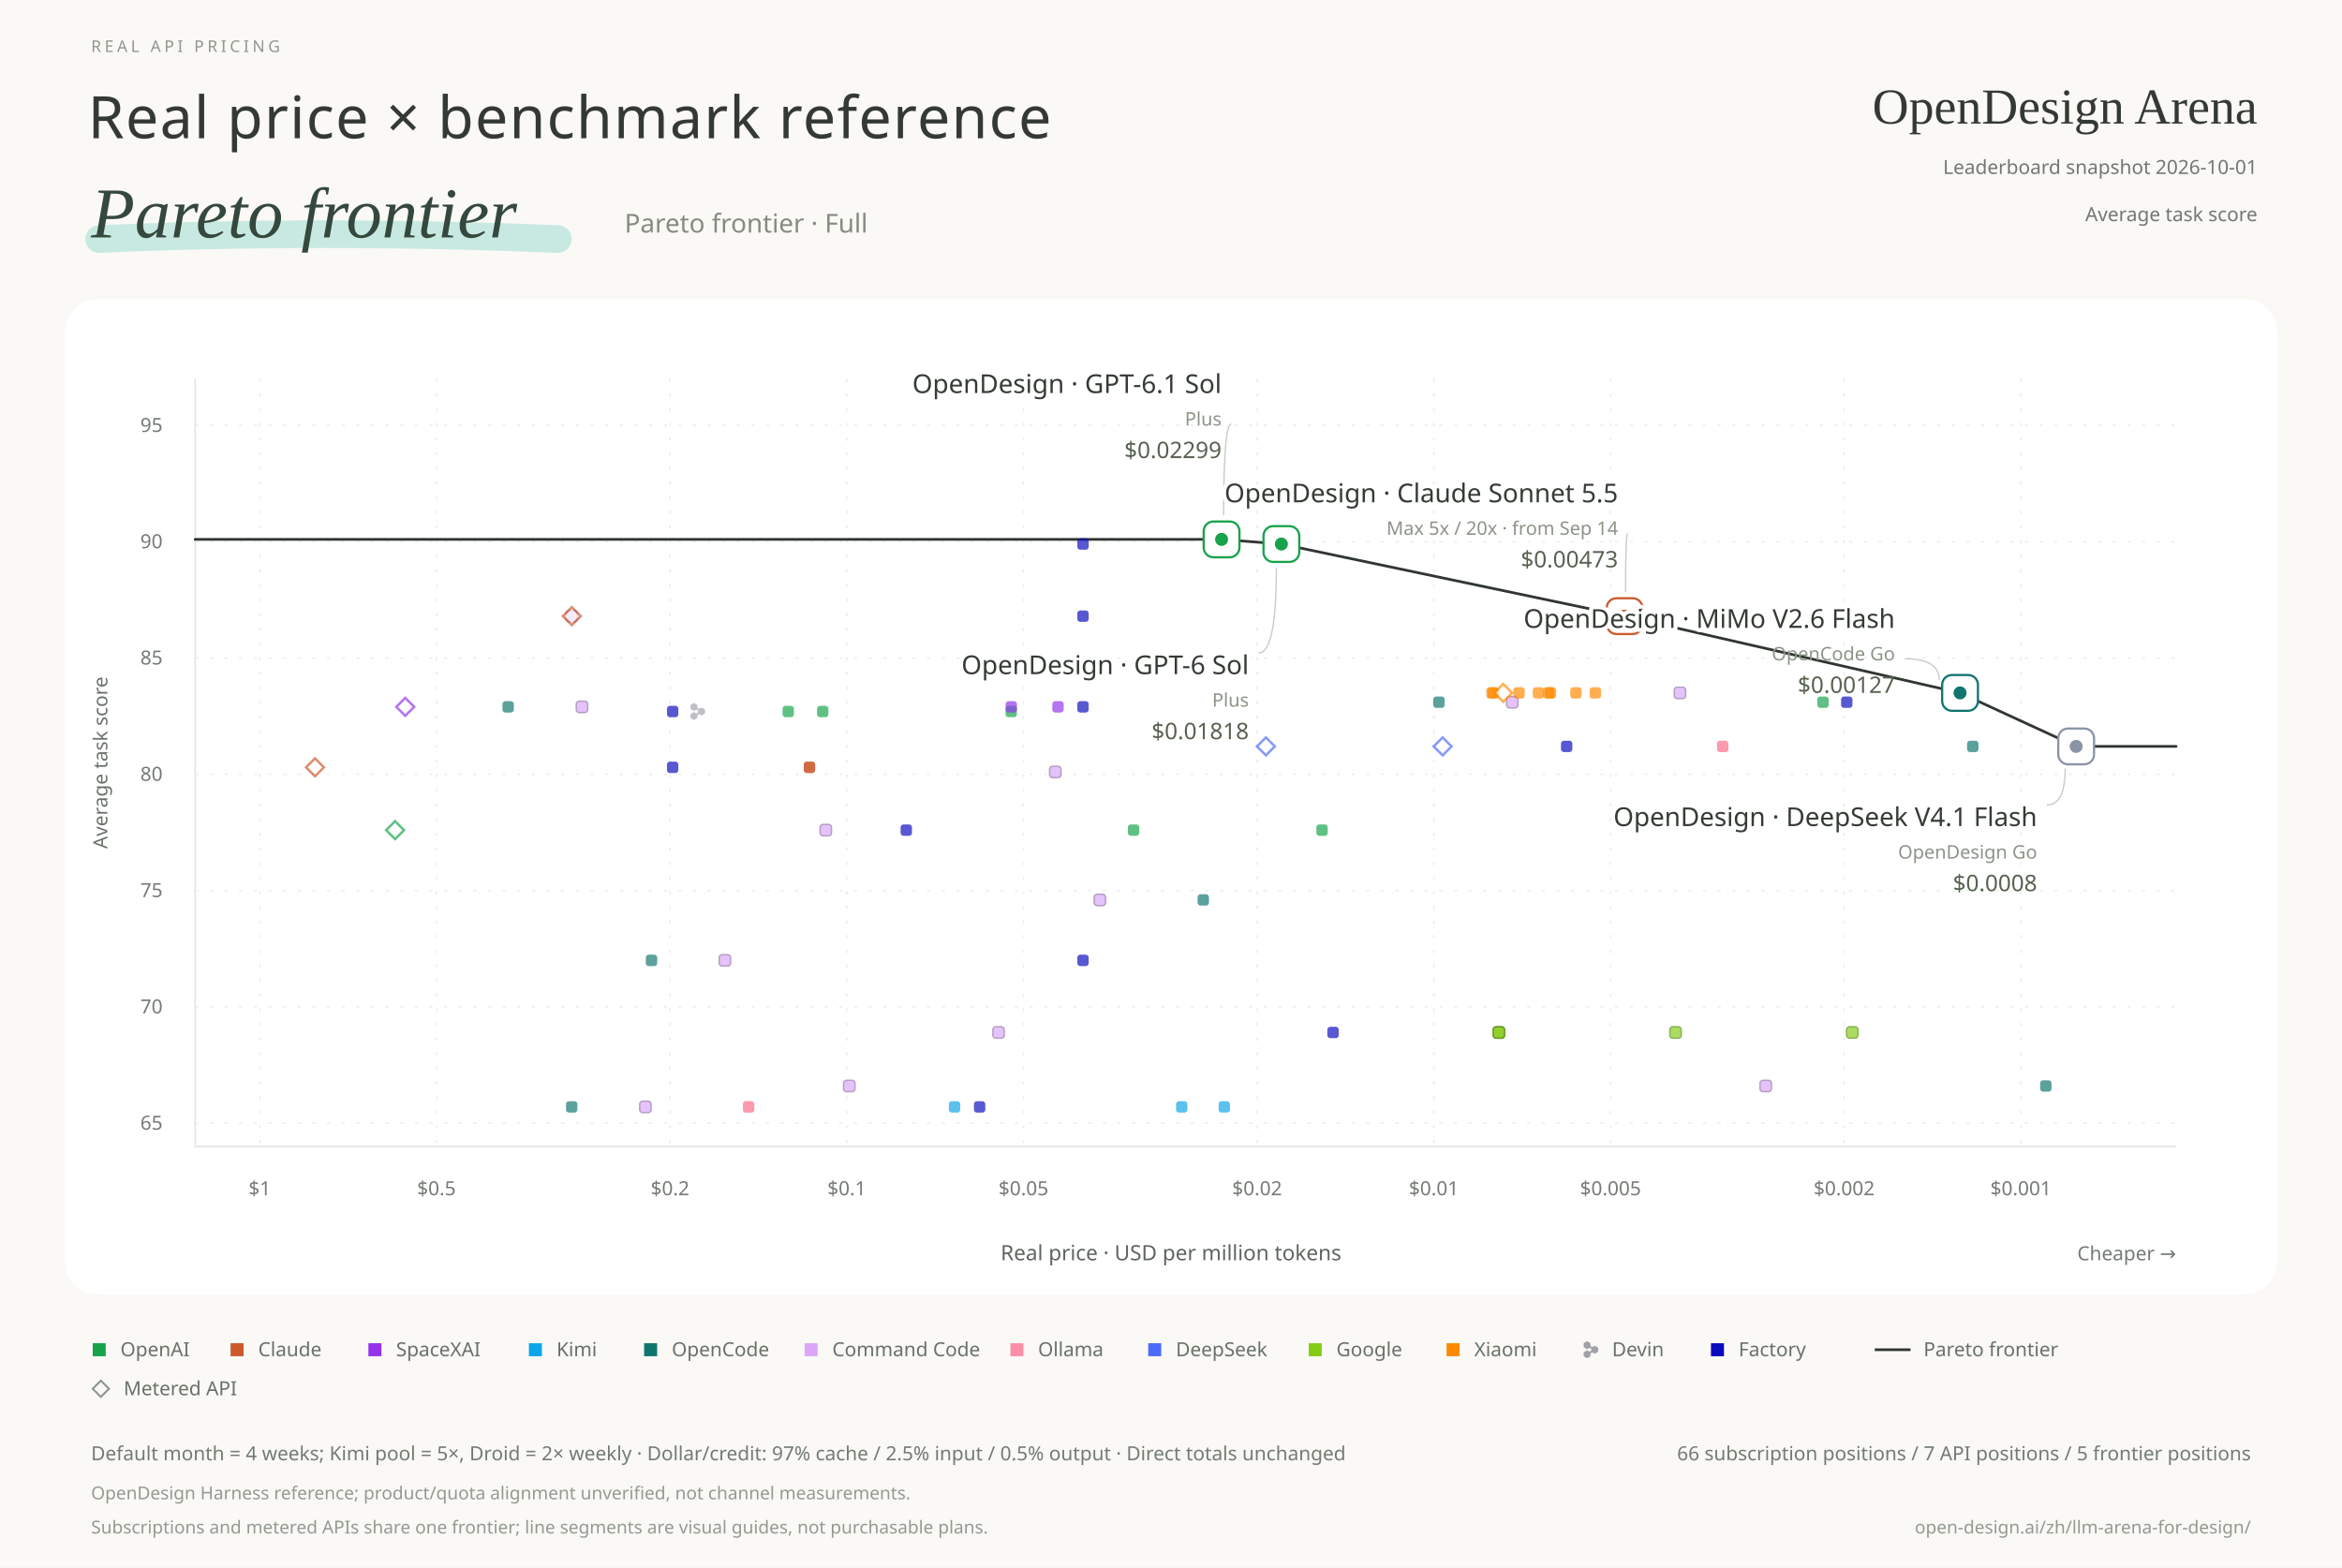
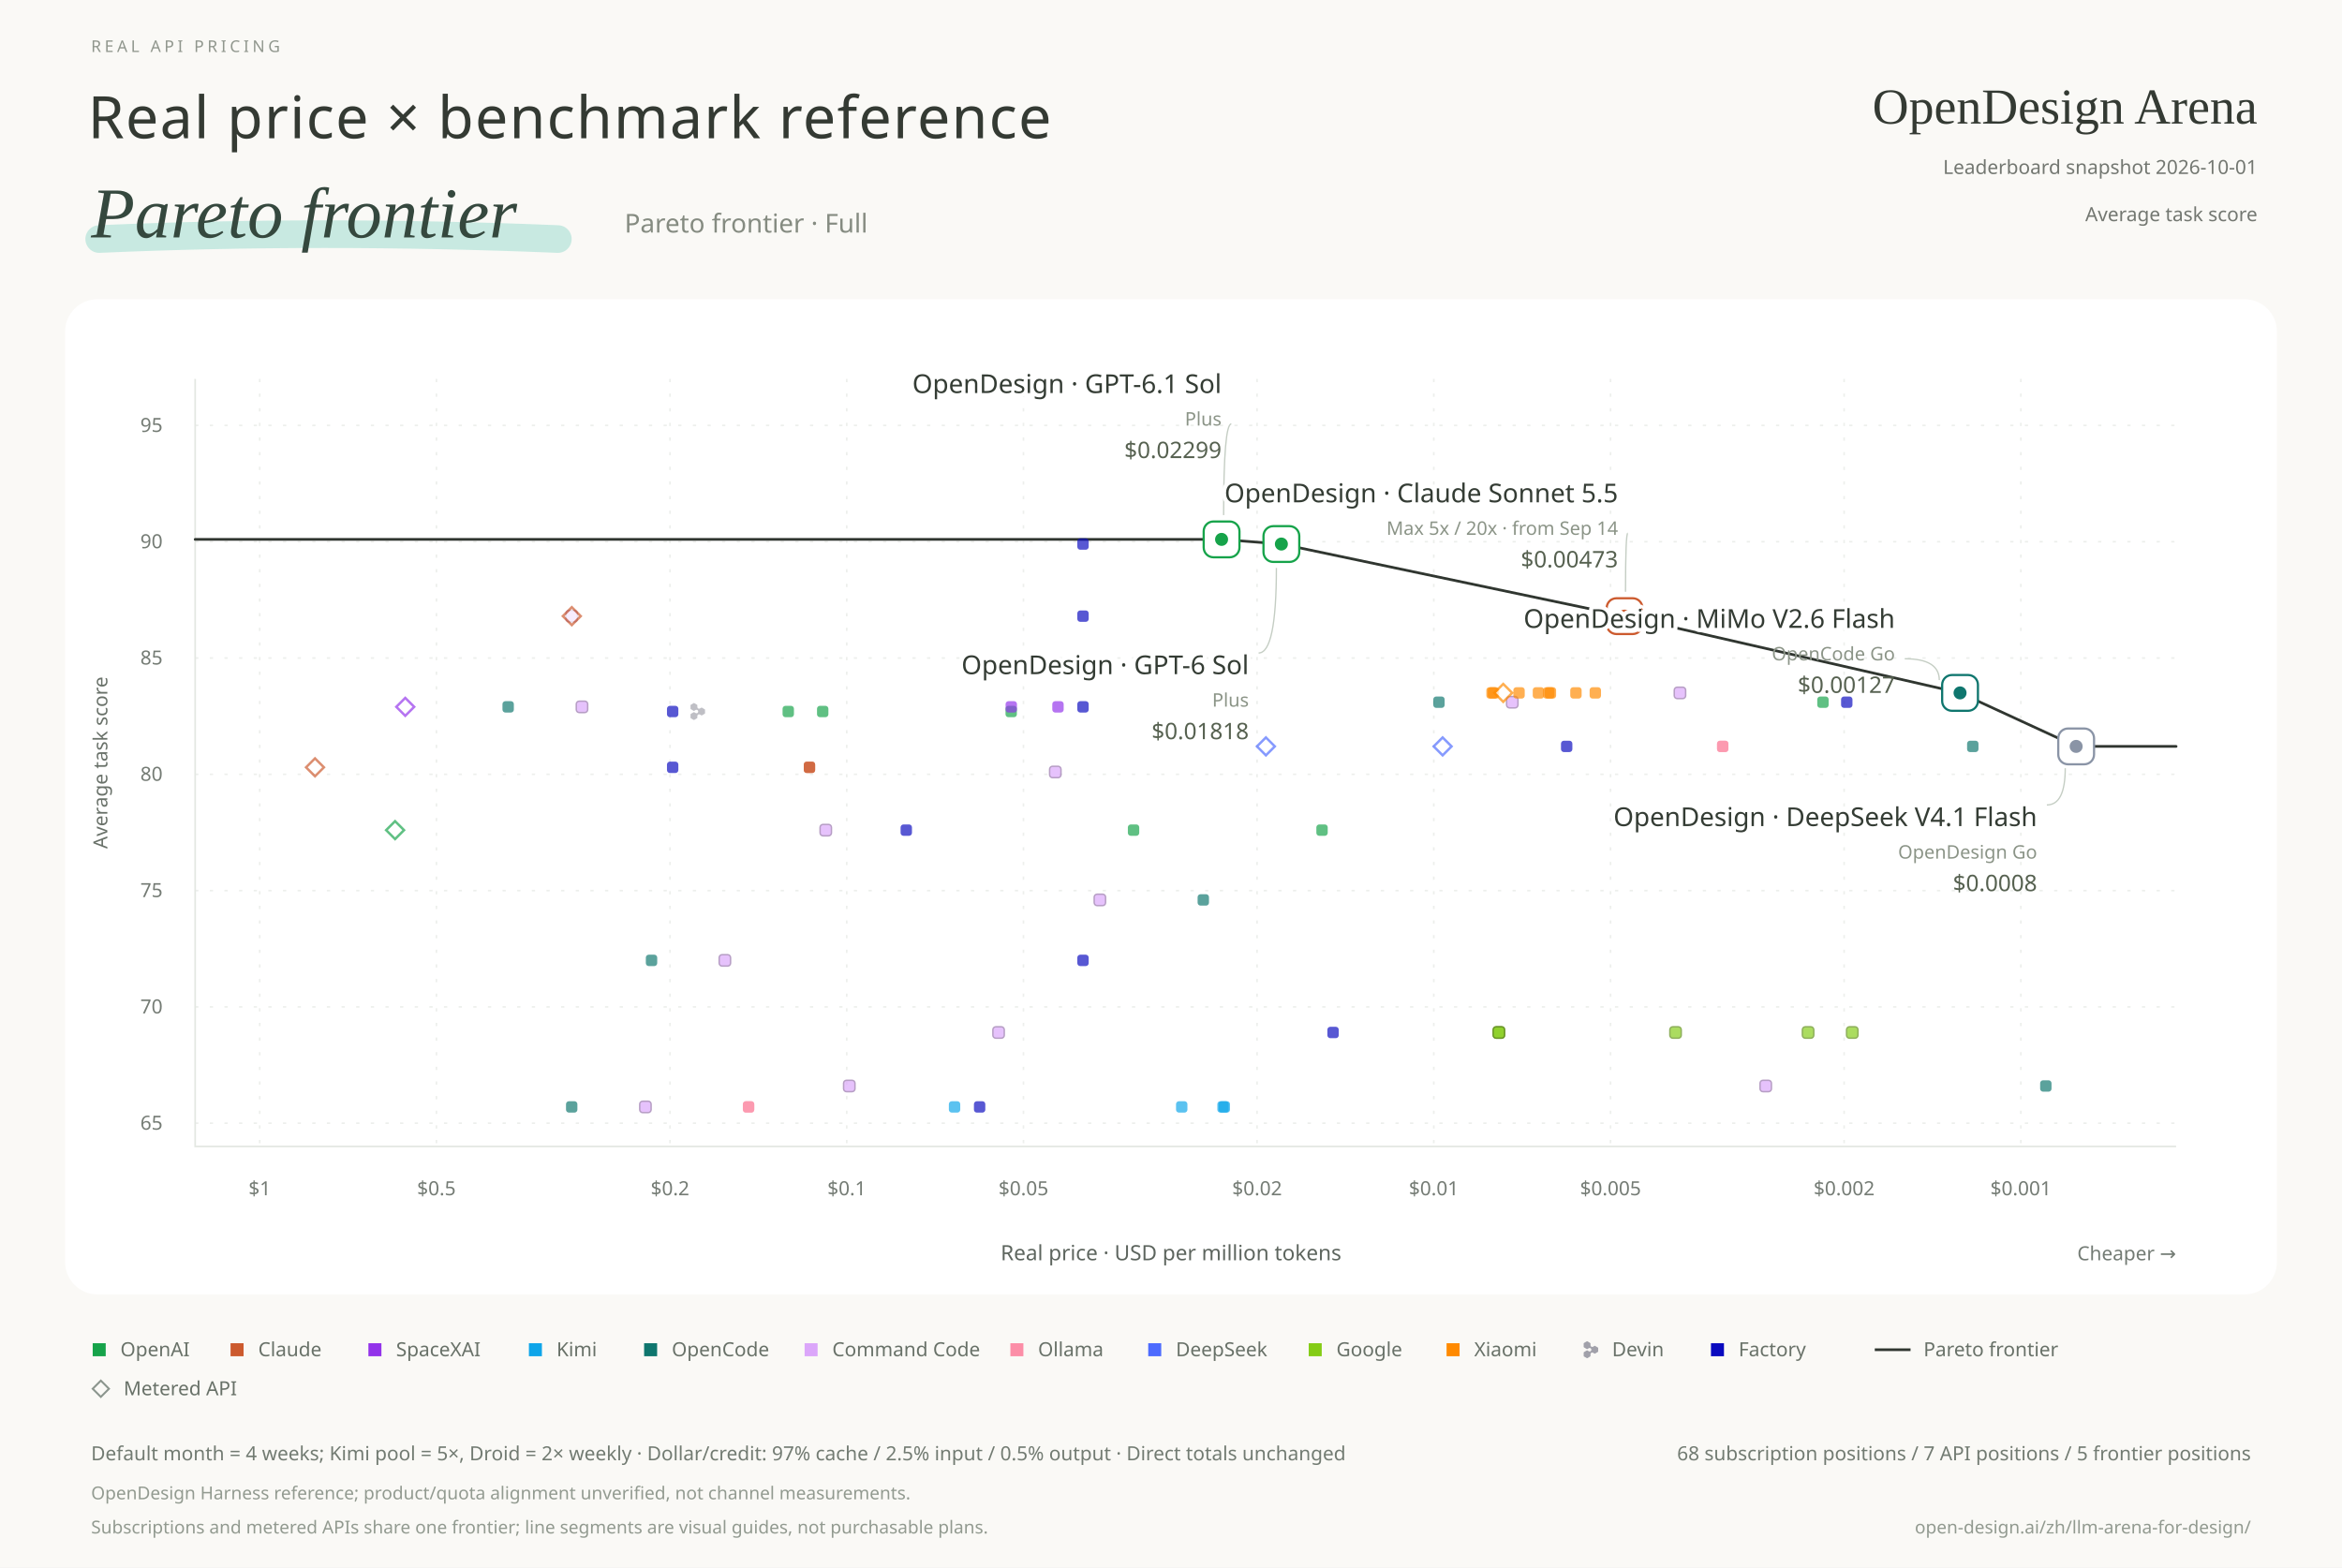
<svg xmlns="http://www.w3.org/2000/svg" width="1440" height="964" viewBox="0 0 1440 964" role="img" aria-labelledby="title desc">
  <style>text{font-family:"Microsoft YaHei","Segoe UI",sans-serif} .serif{font-family:"Times New Roman",serif} .number{font-family:"Segoe UI",sans-serif;font-variant-numeric:tabular-nums} .label-name{paint-order:stroke;stroke:#fff;stroke-width:5px;stroke-linejoin:round} .point:hover{opacity:1}</style>
  <rect width="1440" height="964" fill="#FAF9F6" />
  <text x="56.000" y="32.000" font-size="10" fill="#90968D" text-anchor="start" font-weight="400" letter-spacing="2.1">REAL API PRICING</text>
  <text x="54.000" y="85.000" font-size="36" fill="#343A33" text-anchor="start" font-weight="300" letter-spacing=".8">Real price × benchmark reference</text>
  <path d="M61 147 Q197 141 343 147" stroke="#9FDDD0" stroke-width="17" stroke-linecap="round" opacity=".55" fill="none" />
  <text x="56.000" y="146.000" font-size="44" fill="#35483E" text-anchor="start" font-weight="400" class="serif" font-style="italic">Pareto frontier</text>
  <text x="384.000" y="143.000" font-size="16" fill="#858B81" text-anchor="start" font-weight="300">Pareto frontier · Full</text>
  <text x="1388.000" y="76.000" font-size="31" fill="#343A33" text-anchor="end" font-weight="400" class="serif">OpenDesign Arena</text>
  <text x="1388.000" y="107.000" font-size="12" fill="#737771" text-anchor="end" font-weight="400">Leaderboard snapshot  2026-10-01</text>
  <text x="1388.000" y="136.000" font-size="12" fill="#737771" text-anchor="end" font-weight="400">Average task score</text>
  <rect x="40" y="184" width="1360" height="612" rx="20" fill="#FFFFFF" />
  <path d="M1242.539 233V705" stroke="#E8EBE7" stroke-dasharray="2 7" opacity=".8" />
  <text x="1242.539" y="735.000" font-size="12" fill="#747B74" text-anchor="middle" font-weight="400" class="number">$0.001</text>
  <path d="M1133.881 233V705" stroke="#E8EBE7" stroke-dasharray="2 7" opacity=".8" />
  <text x="1133.881" y="735.000" font-size="12" fill="#747B74" text-anchor="middle" font-weight="400" class="number">$0.002</text>
  <path d="M990.243 233V705" stroke="#E8EBE7" stroke-dasharray="2 7" opacity=".8" />
  <text x="990.243" y="735.000" font-size="12" fill="#747B74" text-anchor="middle" font-weight="400" class="number">$0.005</text>
  <path d="M881.584 233V705" stroke="#E8EBE7" stroke-dasharray="2 7" opacity=".8" />
  <text x="881.584" y="735.000" font-size="12" fill="#747B74" text-anchor="middle" font-weight="400" class="number">$0.01</text>
  <path d="M772.926 233V705" stroke="#E8EBE7" stroke-dasharray="2 7" opacity=".8" />
  <text x="772.926" y="735.000" font-size="12" fill="#747B74" text-anchor="middle" font-weight="400" class="number">$0.02</text>
  <path d="M629.288 233V705" stroke="#E8EBE7" stroke-dasharray="2 7" opacity=".8" />
  <text x="629.288" y="735.000" font-size="12" fill="#747B74" text-anchor="middle" font-weight="400" class="number">$0.05</text>
  <path d="M520.630 233V705" stroke="#E8EBE7" stroke-dasharray="2 7" opacity=".8" />
  <text x="520.630" y="735.000" font-size="12" fill="#747B74" text-anchor="middle" font-weight="400" class="number">$0.1</text>
  <path d="M411.971 233V705" stroke="#E8EBE7" stroke-dasharray="2 7" opacity=".8" />
  <text x="411.971" y="735.000" font-size="12" fill="#747B74" text-anchor="middle" font-weight="400" class="number">$0.2</text>
  <path d="M268.333 233V705" stroke="#E8EBE7" stroke-dasharray="2 7" opacity=".8" />
  <text x="268.333" y="735.000" font-size="12" fill="#747B74" text-anchor="middle" font-weight="400" class="number">$0.5</text>
  <path d="M159.675 233V705" stroke="#E8EBE7" stroke-dasharray="2 7" opacity=".8" />
  <text x="159.675" y="735.000" font-size="12" fill="#747B74" text-anchor="middle" font-weight="400" class="number">$1</text>
  <path d="M120 690.697H1338" stroke="#E8EBE7" stroke-dasharray="2 7" opacity=".8" />
  <text x="100.000" y="694.697" font-size="12" fill="#747B74" text-anchor="end" font-weight="400" class="number">65</text>
  <path d="M120 619.182H1338" stroke="#E8EBE7" stroke-dasharray="2 7" opacity=".8" />
  <text x="100.000" y="623.182" font-size="12" fill="#747B74" text-anchor="end" font-weight="400" class="number">70</text>
  <path d="M120 547.667H1338" stroke="#E8EBE7" stroke-dasharray="2 7" opacity=".8" />
  <text x="100.000" y="551.667" font-size="12" fill="#747B74" text-anchor="end" font-weight="400" class="number">75</text>
  <path d="M120 476.152H1338" stroke="#E8EBE7" stroke-dasharray="2 7" opacity=".8" />
  <text x="100.000" y="480.152" font-size="12" fill="#747B74" text-anchor="end" font-weight="400" class="number">80</text>
  <path d="M120 404.636H1338" stroke="#E8EBE7" stroke-dasharray="2 7" opacity=".8" />
  <text x="100.000" y="408.636" font-size="12" fill="#747B74" text-anchor="end" font-weight="400" class="number">85</text>
  <path d="M120 333.121H1338" stroke="#E8EBE7" stroke-dasharray="2 7" opacity=".8" />
  <text x="100.000" y="337.121" font-size="12" fill="#747B74" text-anchor="end" font-weight="400" class="number">90</text>
  <path d="M120 261.606H1338" stroke="#E8EBE7" stroke-dasharray="2 7" opacity=".8" />
  <text x="100.000" y="265.606" font-size="12" fill="#747B74" text-anchor="end" font-weight="400" class="number">95</text>
  <path d="M120 233V705H1338" fill="none" stroke="#E3E7E2" />
  <text x="66.000" y="469.000" font-size="12" fill="#697169" text-anchor="middle" font-weight="400" transform="rotate(-90 66 469.0)">Average task score</text>
  <text x="720.000" y="775.000" font-size="13" fill="#5D655E" text-anchor="middle" font-weight="400">Real price · USD per million tokens</text>
  <text x="1338.000" y="775.000" font-size="12" fill="#737B74" text-anchor="end" font-weight="400">Cheaper →</text>
  <path id="frontier" d="M120.000,331.691 L751.095,331.691 L787.867,334.552 L998.878,378.891 L1205.154,426.091 L1276.543,458.988 L1338.000,458.988" fill="none" stroke="#303630" stroke-width="1.65" stroke-linecap="round" stroke-linejoin="round" />
  <g class="point" data-billing="subscription" data-frontier="false" data-price="0.032467532" data-score="77.6" data-x="696.974" data-y="510.479" transform="translate(696.974 510.479)">
    <rect x="-3.5" y="-3.5" width="7" height="7" rx="1.8" fill="#16A34A" opacity=".68" />
  </g>
  <g class="point" data-billing="subscription" data-frontier="false" data-price="0.015501473" data-score="77.6" data-x="812.868" data-y="510.479" transform="translate(812.868 510.479)">
    <rect x="-3.5" y="-3.5" width="7" height="7" rx="1.8" fill="#16A34A" opacity=".68" />
  </g>
  <g class="point" data-billing="subscription" data-frontier="false" data-price="0.12578616" data-score="82.7" data-x="484.667" data-y="437.533" transform="translate(484.667 437.533)">
    <rect x="-3.5" y="-3.5" width="7" height="7" rx="1.8" fill="#16A34A" opacity=".68" />
  </g>
  <g class="point" data-billing="subscription" data-frontier="true" data-price="0.018181818" data-score="89.9" data-x="787.867" data-y="334.552" transform="translate(787.867 334.552)">
    <rect x="-11" y="-11" width="22" height="22" rx="6" fill="#FFF" stroke="#16A34A" stroke-width="1.35" />
    <circle r="4" fill="#16A34A" />
  </g>
  <g class="point" data-billing="subscription" data-frontier="false" data-price="0.0021732044" data-score="83.1" data-x="1120.861" data-y="431.812" transform="translate(1120.861 431.812)">
    <rect x="-3.5" y="-3.5" width="7" height="7" rx="1.8" fill="#16A34A" opacity=".68" />
  </g>
  <g class="point" data-billing="subscription" data-frontier="true" data-price="0.022988506" data-score="90.1" data-x="751.095" data-y="331.691" transform="translate(751.095 331.691)">
    <rect x="-11" y="-11" width="22" height="22" rx="6" fill="#FFF" stroke="#16A34A" stroke-width="1.35" />
    <circle r="4" fill="#16A34A" />
  </g>
  <g class="point" data-billing="subscription" data-frontier="false" data-price="0.052465897" data-score="82.7" data-x="621.741" data-y="437.533" transform="translate(621.741 437.533)">
    <rect x="-3.5" y="-3.5" width="7" height="7" rx="1.8" fill="#16A34A" opacity=".68" />
  </g>
  <g class="point" data-billing="subscription" data-frontier="false" data-price="0.1793722" data-score="82.7" data-x="429.035" data-y="437.533" transform="translate(429.035 437.533)">
    <path transform="translate(-4.46 -5.23) scale(0.091)" d="M0 38.652V14.835C7.06768e-06 13.788 0.546 12.821 1.431 12.298L21.581 0.393C22.467 -0.131 23.558 -0.131 24.444 0.393L44.594 12.298C45.48 12.821 46.025 13.788 46.025 14.835V26.998C46.114 31.04 48.201 34.938 51.872 37.108C55.544 39.277 59.886 39.178 63.351 37.235L73.644 31.153C74.53 30.63 75.621 30.63 76.507 31.153L96.657 43.058C97.543 43.582 98.088 44.549 98.088 45.596V69.406C98.088 70.453 97.543 71.42 96.657 71.943L76.507 83.849C75.621 84.372 74.53 84.372 73.644 83.849L63.434 77.816C59.956 75.828 55.574 75.71 51.873 77.896C48.202 80.065 46.115 83.963 46.026 88.005V100.165C46.026 101.212 45.48 102.179 44.595 102.702L24.445 114.607C23.559 115.131 22.468 115.131 21.582 114.607L1.432 102.702C0.547 102.179 0.001 101.212 0.001 100.165V76.355C0.001 75.308 0.547 74.341 1.432 73.817L21.582 61.912C22.468 61.389 23.559 61.389 24.445 61.912L34.762 68.008C38.222 69.937 42.553 70.031 46.215 67.867C49.916 65.68 52.006 61.737 52.063 57.66C51.975 53.619 49.887 49.303 46.216 47.133C42.545 44.964 38.202 45.063 34.737 47.006L24.397 53.15C23.507 53.679 22.409 53.678 21.52 53.149L1.423 41.184C0.542 40.66 -7.06754e-06 39.695 0 38.652Z" fill="#A1A1AA" opacity="0.68" />
  </g>
  <g class="point" data-billing="subscription" data-frontier="false" data-price="0.0077450601" data-score="68.9" data-x="921.641" data-y="634.915" transform="translate(921.641 634.915)">
    <rect x="-3.5" y="-3.5" width="7" height="7" rx="1.8" fill="#84CC16" opacity=".68" stroke="#5A8B0F" stroke-width=".9" />
  </g>
  <g class="point" data-billing="subscription" data-frontier="false" data-price="0.0077481596" data-score="68.9" data-x="921.579" data-y="634.915" transform="translate(921.579 634.915)">
    <rect x="-3.5" y="-3.5" width="7" height="7" rx="1.8" fill="#84CC16" opacity=".68" stroke="#5A8B0F" stroke-width=".9" />
  </g>
  <g class="point" data-billing="subscription" data-frontier="false" data-price="0.0038742735" data-score="68.9" data-x="1030.229" data-y="634.915" transform="translate(1030.229 634.915)">
    <rect x="-3.5" y="-3.5" width="7" height="7" rx="1.8" fill="#84CC16" opacity=".68" stroke="#5A8B0F" stroke-width=".9" />
  </g>
  <g class="point" data-billing="subscription" data-frontier="false" data-price="0.11574074" data-score="80.3" data-x="497.714" data-y="471.861" transform="translate(497.714 471.861)">
    <rect x="-3.5" y="-3.5" width="7" height="7" rx="1.8" fill="#CC5A2E" opacity=".68" />
  </g>
  <g class="point" data-billing="subscription" data-frontier="false" data-price="0.052447552" data-score="82.9" data-x="621.796" data-y="434.673" transform="translate(621.796 434.673)">
    <rect x="-3.5" y="-3.5" width="7" height="7" rx="1.8" fill="#9333EA" opacity=".68" />
  </g>
  <g class="point" data-billing="subscription" data-frontier="false" data-price="0.043668122" data-score="82.9" data-x="650.514" data-y="434.673" transform="translate(650.514 434.673)">
    <rect x="-3.5" y="-3.5" width="7" height="7" rx="1.8" fill="#9333EA" opacity=".68" />
  </g>
  <g class="point" data-billing="subscription" data-frontier="false" data-price="0.026878015" data-score="65.7" data-x="726.591" data-y="680.685" transform="translate(726.591 680.685)">
    <rect x="-3.5" y="-3.5" width="7" height="7" rx="1.8" fill="#0EA5E9" opacity=".68" />
  </g>
  <g class="point" data-billing="subscription" data-frontier="false" data-price="0.065517241" data-score="65.7" data-x="586.917" data-y="680.685" transform="translate(586.917 680.685)">
    <rect x="-3.5" y="-3.5" width="7" height="7" rx="1.8" fill="#0EA5E9" opacity=".68" />
  </g>
  <g class="point" data-billing="subscription" data-frontier="false" data-price="0.022742936" data-score="65.7" data-x="752.779" data-y="680.685" transform="translate(752.779 680.685)">
    <rect x="-3.5" y="-3.5" width="7" height="7" rx="1.8" fill="#0EA5E9" opacity=".68" />
  </g>
  <g class="point" data-billing="subscription" data-frontier="false" data-price="0.37735849" data-score="82.9" data-x="312.447" data-y="434.673" transform="translate(312.447 434.673)">
    <rect x="-3.5" y="-3.5" width="7" height="7" rx="1.8" fill="#0F766E" opacity=".68" />
  </g>
  <g class="point" data-billing="subscription" data-frontier="false" data-price="0.0098000784" data-score="83.1" data-x="884.750" data-y="431.812" transform="translate(884.750 431.812)">
    <rect x="-3.5" y="-3.5" width="7" height="7" rx="1.8" fill="#0F766E" opacity=".68" />
  </g>
  <g class="point" data-billing="subscription" data-frontier="false" data-price="0.29411765" data-score="65.7" data-x="351.515" data-y="680.685" transform="translate(351.515 680.685)">
    <rect x="-3.5" y="-3.5" width="7" height="7" rx="1.8" fill="#0F766E" opacity=".68" />
  </g>
  <g class="point" data-billing="subscription" data-frontier="true" data-price="0.0012693255" data-score="83.5" data-x="1205.154" data-y="426.091" transform="translate(1205.154 426.091)">
    <rect x="-11" y="-11" width="22" height="22" rx="6" fill="#FFF" stroke="#0F766E" stroke-width="1.35" />
    <circle r="4" fill="#0F766E" />
  </g>
  <g class="point" data-billing="subscription" data-frontier="false" data-price="0.00090666763" data-score="66.6" data-x="1257.899" data-y="667.812" transform="translate(1257.899 667.812)">
    <rect x="-3.5" y="-3.5" width="7" height="7" rx="1.8" fill="#0F766E" opacity=".68" />
  </g>
  <g class="point" data-billing="subscription" data-frontier="false" data-price="0.21505376" data-score="72" data-x="400.595" data-y="590.576" transform="translate(400.595 590.576)">
    <rect x="-3.5" y="-3.5" width="7" height="7" rx="1.8" fill="#0F766E" opacity=".68" />
  </g>
  <g class="point" data-billing="subscription" data-frontier="false" data-price="0.0012074961" data-score="81.2" data-x="1212.982" data-y="458.988" transform="translate(1212.982 458.988)">
    <rect x="-3.5" y="-3.5" width="7" height="7" rx="1.8" fill="#0F766E" opacity=".68" />
  </g>
  <g class="point" data-billing="subscription" data-frontier="false" data-price="0.024697456" data-score="74.6" data-x="739.855" data-y="553.388" transform="translate(739.855 553.388)">
    <rect x="-3.5" y="-3.5" width="7" height="7" rx="1.8" fill="#0F766E" opacity=".68" />
  </g>
  <g class="point" data-billing="subscription" data-frontier="true" data-price="0.00080499742" data-score="81.2" data-x="1276.543" data-y="458.988" transform="translate(1276.543 458.988)">
    <rect x="-11" y="-11" width="22" height="22" rx="6" fill="#FFF" stroke="#8A94A6" stroke-width="1.35" />
    <circle r="4" fill="#8A94A6" />
  </g>
  <g class="point" data-billing="subscription" data-frontier="false" data-price="0.10857763" data-score="77.6" data-x="507.729" data-y="510.479" transform="translate(507.729 510.479)">
    <rect x="-3.5" y="-3.5" width="7" height="7" rx="1.8" fill="#DBA6FA" opacity=".68" stroke="#9571AA" stroke-width=".9" />
  </g>
  <g class="point" data-billing="subscription" data-frontier="false" data-price="0.055126792" data-score="68.9" data-x="613.986" data-y="634.915" transform="translate(613.986 634.915)">
    <rect x="-3.5" y="-3.5" width="7" height="7" rx="1.8" fill="#DBA6FA" opacity=".68" stroke="#9571AA" stroke-width=".9" />
  </g>
  <g class="point" data-billing="subscription" data-frontier="false" data-price="0.16129032" data-score="72" data-x="445.692" data-y="590.576" transform="translate(445.692 590.576)">
    <rect x="-3.5" y="-3.5" width="7" height="7" rx="1.8" fill="#DBA6FA" opacity=".68" stroke="#9571AA" stroke-width=".9" />
  </g>
  <g class="point" data-billing="subscription" data-frontier="false" data-price="0.28248588" data-score="82.9" data-x="357.840" data-y="434.673" transform="translate(357.840 434.673)">
    <rect x="-3.5" y="-3.5" width="7" height="7" rx="1.8" fill="#DBA6FA" opacity=".68" stroke="#9571AA" stroke-width=".9" />
  </g>
  <g class="point" data-billing="subscription" data-frontier="false" data-price="0.0073502389" data-score="83.1" data-x="929.844" data-y="431.812" transform="translate(929.844 431.812)">
    <rect x="-3.5" y="-3.5" width="7" height="7" rx="1.8" fill="#DBA6FA" opacity=".68" stroke="#9571AA" stroke-width=".9" />
  </g>
  <g class="point" data-billing="subscription" data-frontier="false" data-price="0.03705076" data-score="74.6" data-x="676.274" data-y="553.388" transform="translate(676.274 553.388)">
    <rect x="-3.5" y="-3.5" width="7" height="7" rx="1.8" fill="#DBA6FA" opacity=".68" stroke="#9571AA" stroke-width=".9" />
  </g>
  <g class="point" data-billing="subscription" data-frontier="false" data-price="0.044130627" data-score="80.1" data-x="648.862" data-y="474.721" transform="translate(648.862 474.721)">
    <rect x="-3.5" y="-3.5" width="7" height="7" rx="1.8" fill="#DBA6FA" opacity=".68" stroke="#9571AA" stroke-width=".9" />
  </g>
  <g class="point" data-billing="subscription" data-frontier="false" data-price="0.099009901" data-score="66.6" data-x="522.189" data-y="667.812" transform="translate(522.189 667.812)">
    <rect x="-3.5" y="-3.5" width="7" height="7" rx="1.8" fill="#DBA6FA" opacity=".68" stroke="#9571AA" stroke-width=".9" />
  </g>
  <g class="point" data-billing="subscription" data-frontier="false" data-price="0.0027199782" data-score="66.6" data-x="1085.681" data-y="667.812" transform="translate(1085.681 667.812)">
    <rect x="-3.5" y="-3.5" width="7" height="7" rx="1.8" fill="#DBA6FA" opacity=".68" stroke="#9571AA" stroke-width=".9" />
  </g>
  <g class="point" data-billing="subscription" data-frontier="false" data-price="0.22026432" data-score="65.7" data-x="396.842" data-y="680.685" transform="translate(396.842 680.685)">
    <rect x="-3.5" y="-3.5" width="7" height="7" rx="1.8" fill="#DBA6FA" opacity=".68" stroke="#9571AA" stroke-width=".9" />
  </g>
  <g class="point" data-billing="subscription" data-frontier="false" data-price="0.0038079281" data-score="83.5" data-x="1032.937" data-y="426.091" transform="translate(1032.937 426.091)">
    <rect x="-3.5" y="-3.5" width="7" height="7" rx="1.8" fill="#DBA6FA" opacity=".68" stroke="#9571AA" stroke-width=".9" />
  </g>
  <g class="point" data-billing="subscription" data-frontier="false" data-price="0.29411765" data-score="86.8" data-x="351.515" data-y="378.891" transform="translate(351.515 378.891)">
    <rect x="-3.5" y="-3.5" width="7" height="7" rx="1.8" fill="#DBA6FA" opacity=".68" stroke="#9571AA" stroke-width=".9" />
  </g>
  <g class="point" data-billing="subscription" data-frontier="false" data-price="0.0032199897" data-score="81.2" data-x="1059.227" data-y="458.988" transform="translate(1059.227 458.988)">
    <rect x="-3.5" y="-3.5" width="7" height="7" rx="1.8" fill="#FC8EA7" opacity=".68" />
  </g>
  <g class="point" data-billing="subscription" data-frontier="false" data-price="0.14695077" data-score="65.7" data-x="460.288" data-y="680.685" transform="translate(460.288 680.685)">
    <rect x="-3.5" y="-3.5" width="7" height="7" rx="1.8" fill="#FC8EA7" opacity=".68" />
  </g>
  <g class="point" data-billing="subscription" data-frontier="false" data-price="0.0032200001" data-score="81.2" data-x="1059.226" data-y="458.988" transform="translate(1059.226 458.988)">
    <rect x="-3.5" y="-3.5" width="7" height="7" rx="1.8" fill="#FC8EA7" opacity=".68" />
  </g>
  <g class="point" data-billing="subscription" data-frontier="false" data-price="0.14699397" data-score="65.7" data-x="460.242" data-y="680.685" transform="translate(460.242 680.685)">
    <rect x="-3.5" y="-3.5" width="7" height="7" rx="1.8" fill="#FC8EA7" opacity=".68" />
  </g>
  <g class="point" data-billing="subscription" data-frontier="false" data-price="0.0079575597" data-score="83.5" data-x="917.398" data-y="426.091" transform="translate(917.398 426.091)">
    <rect x="-3.5" y="-3.5" width="7" height="7" rx="1.8" fill="#FF8A00" opacity=".68" />
  </g>
  <g class="point" data-billing="subscription" data-frontier="false" data-price="0.0063694268" data-score="83.5" data-x="952.295" data-y="426.091" transform="translate(952.295 426.091)">
    <rect x="-3.5" y="-3.5" width="7" height="7" rx="1.8" fill="#FF8A00" opacity=".68" />
  </g>
  <g class="point" data-billing="subscription" data-frontier="false" data-price="0.0079129575" data-score="83.5" data-x="918.279" data-y="426.091" transform="translate(918.279 426.091)">
    <rect x="-3.5" y="-3.5" width="7" height="7" rx="1.8" fill="#FF8A00" opacity=".68" />
  </g>
  <g class="point" data-billing="subscription" data-frontier="false" data-price="0.0063291139" data-score="83.5" data-x="953.291" data-y="426.091" transform="translate(953.291 426.091)">
    <rect x="-3.5" y="-3.5" width="7" height="7" rx="1.8" fill="#FF8A00" opacity=".68" />
  </g>
  <g class="point" data-billing="subscription" data-frontier="false" data-price="0.0071581961" data-score="83.5" data-x="933.994" data-y="426.091" transform="translate(933.994 426.091)">
    <rect x="-3.5" y="-3.5" width="7" height="7" rx="1.8" fill="#FF8A00" opacity=".68" />
  </g>
  <g class="point" data-billing="subscription" data-frontier="false" data-price="0.005726065" data-score="83.5" data-x="968.987" data-y="426.091" transform="translate(968.987 426.091)">
    <rect x="-3.5" y="-3.5" width="7" height="7" rx="1.8" fill="#FF8A00" opacity=".68" />
  </g>
  <g class="point" data-billing="subscription" data-frontier="false" data-price="0.0066339392" data-score="83.5" data-x="945.917" data-y="426.091" transform="translate(945.917 426.091)">
    <rect x="-3.5" y="-3.5" width="7" height="7" rx="1.8" fill="#FF8A00" opacity=".68" />
  </g>
  <g class="point" data-billing="subscription" data-frontier="false" data-price="0.0053072922" data-score="83.5" data-x="980.893" data-y="426.091" transform="translate(980.893 426.091)">
    <rect x="-3.5" y="-3.5" width="7" height="7" rx="1.8" fill="#FF8A00" opacity=".68" />
  </g>
  <g class="point" data-billing="subscription" data-frontier="false" data-price="0.0019372336" data-score="68.9" data-x="1138.880" data-y="634.915" transform="translate(1138.880 634.915)">
    <rect x="-3.5" y="-3.5" width="7" height="7" rx="1.8" fill="#84CC16" opacity=".68" stroke="#5A8B0F" stroke-width=".9" />
  </g>
+   <g class="point" data-billing="subscription" data-frontier="false" data-price="0.0023037582" data-score="68.9" data-x="1111.716" data-y="634.915" transform="translate(1111.716 634.915)">
+     <rect x="-3.5" y="-3.5" width="7" height="7" rx="1.8" fill="#84CC16" opacity=".68" stroke="#5A8B0F" stroke-width=".9" />
+   </g>
+   <g class="point" data-billing="subscription" data-frontier="false" data-price="0.022857799" data-score="65.7" data-x="751.989" data-y="680.685" transform="translate(751.989 680.685)">
+     <rect x="-3.5" y="-3.5" width="7" height="7" rx="1.8" fill="#0EA5E9" opacity=".68" />
+   </g>
  <g class="point" data-billing="subscription" data-frontier="false" data-price="0.0048866302" data-score="86.8" data-x="993.838" data-y="378.891" transform="translate(993.838 378.891)">
    <rect x="-3.5" y="-3.5" width="7" height="7" rx="1.8" fill="#CC5A2E" opacity=".68" />
  </g>
  <g class="point" data-billing="subscription" data-frontier="true" data-price="0.0047320254" data-score="86.8" data-x="998.878" data-y="378.891" transform="translate(998.878 378.891)">
    <rect x="-11" y="-11" width="22" height="22" rx="6" fill="#FFF" stroke="#CC5A2E" stroke-width="1.35" />
    <circle r="4" fill="#CC5A2E" />
  </g>
  <g class="point" data-billing="subscription" data-frontier="false" data-price="0.11575414" data-score="80.3" data-x="497.696" data-y="471.861" transform="translate(497.696 471.861)">
    <rect x="-3.5" y="-3.5" width="7" height="7" rx="1.8" fill="#CC5A2E" opacity=".68" />
  </g>
  <g class="point" data-billing="subscription" data-frontier="false" data-price="0.10989011" data-score="82.7" data-x="505.845" data-y="437.533" transform="translate(505.845 437.533)">
    <rect x="-3.5" y="-3.5" width="7" height="7" rx="1.8" fill="#16A34A" opacity=".68" />
  </g>
  <g class="point" data-billing="subscription" data-frontier="false" data-price="0.19794141" data-score="80.3" data-x="413.593" data-y="471.861" transform="translate(413.593 471.861)">
    <rect x="-3.5" y="-3.5" width="7" height="7" rx="1.8" fill="#0A0ABF" opacity=".68" />
  </g>
  <g class="point" data-billing="subscription" data-frontier="false" data-price="0.039588282" data-score="86.8" data-x="665.890" data-y="378.891" transform="translate(665.890 378.891)">
    <rect x="-3.5" y="-3.5" width="7" height="7" rx="1.8" fill="#0A0ABF" opacity=".68" />
  </g>
  <g class="point" data-billing="subscription" data-frontier="false" data-price="0.19794141" data-score="82.7" data-x="413.593" data-y="437.533" transform="translate(413.593 437.533)">
    <rect x="-3.5" y="-3.5" width="7" height="7" rx="1.8" fill="#0A0ABF" opacity=".68" />
  </g>
  <g class="point" data-billing="subscription" data-frontier="false" data-price="0.039588282" data-score="89.9" data-x="665.890" data-y="334.552" transform="translate(665.890 334.552)">
    <rect x="-3.5" y="-3.5" width="7" height="7" rx="1.8" fill="#0A0ABF" opacity=".68" />
  </g>
  <g class="point" data-billing="subscription" data-frontier="false" data-price="0.0019794141" data-score="83.1" data-x="1135.503" data-y="431.812" transform="translate(1135.503 431.812)">
    <rect x="-3.5" y="-3.5" width="7" height="7" rx="1.8" fill="#0A0ABF" opacity=".68" />
  </g>
  <g class="point" data-billing="subscription" data-frontier="false" data-price="0.079176564" data-score="77.6" data-x="557.232" data-y="510.479" transform="translate(557.232 510.479)">
    <rect x="-3.5" y="-3.5" width="7" height="7" rx="1.8" fill="#0A0ABF" opacity=".68" />
  </g>
  <g class="point" data-billing="subscription" data-frontier="false" data-price="0.014845606" data-score="68.9" data-x="819.645" data-y="634.915" transform="translate(819.645 634.915)">
    <rect x="-3.5" y="-3.5" width="7" height="7" rx="1.8" fill="#0A0ABF" opacity=".68" />
  </g>
  <g class="point" data-billing="subscription" data-frontier="false" data-price="0.039588282" data-score="82.9" data-x="665.890" data-y="434.673" transform="translate(665.890 434.673)">
    <rect x="-3.5" y="-3.5" width="7" height="7" rx="1.8" fill="#0A0ABF" opacity=".68" />
  </g>
  <g class="point" data-billing="subscription" data-frontier="false" data-price="0.059382423" data-score="65.7" data-x="602.329" data-y="680.685" transform="translate(602.329 680.685)">
    <rect x="-3.5" y="-3.5" width="7" height="7" rx="1.8" fill="#0A0ABF" opacity=".68" />
  </g>
  <g class="point" data-billing="subscription" data-frontier="false" data-price="0.039588282" data-score="72" data-x="665.890" data-y="590.576" transform="translate(665.890 590.576)">
    <rect x="-3.5" y="-3.5" width="7" height="7" rx="1.8" fill="#0A0ABF" opacity=".68" />
  </g>
  <g class="point" data-billing="subscription" data-frontier="false" data-price="0.0059382423" data-score="81.2" data-x="963.284" data-y="458.988" transform="translate(963.284 458.988)">
    <rect x="-3.5" y="-3.5" width="7" height="7" rx="1.8" fill="#0A0ABF" opacity=".68" />
  </g>
  <g class="point" data-billing="metered" data-frontier="false" data-price="0.00966" data-score="81.2" data-x="887.007" data-y="458.988" transform="translate(887.007 458.988)">
    <path d="M0 -5.5L5.5 0 0 5.5 -5.5 0Z" fill="white" stroke="#4D6BFE" stroke-width="1.5" opacity=".68" />
  </g>
  <g class="point" data-billing="metered" data-frontier="false" data-price="0.01932" data-score="81.2" data-x="778.349" data-y="458.988" transform="translate(778.349 458.988)">
    <path d="M0 -5.5L5.5 0 0 5.5 -5.5 0Z" fill="white" stroke="#4D6BFE" stroke-width="1.5" opacity=".68" />
  </g>
  <g class="point" data-billing="metered" data-frontier="false" data-price="0.588" data-score="77.6" data-x="242.919" data-y="510.479" transform="translate(242.919 510.479)">
    <path d="M0 -5.5L5.5 0 0 5.5 -5.5 0Z" fill="white" stroke="#16A34A" stroke-width="1.5" opacity=".68" />
  </g>
  <g class="point" data-billing="metered" data-frontier="false" data-price="0.565" data-score="82.9" data-x="249.174" data-y="434.673" transform="translate(249.174 434.673)">
    <path d="M0 -5.5L5.5 0 0 5.5 -5.5 0Z" fill="white" stroke="#9333EA" stroke-width="1.5" opacity=".68" />
  </g>
  <g class="point" data-billing="metered" data-frontier="false" data-price="0.007616" data-score="83.5" data-x="924.276" data-y="426.091" transform="translate(924.276 426.091)">
    <path d="M0 -5.5L5.5 0 0 5.5 -5.5 0Z" fill="white" stroke="#FF8A00" stroke-width="1.5" opacity=".68" />
  </g>
  <g class="point" data-billing="metered" data-frontier="false" data-price="0.805" data-score="80.3" data-x="193.678" data-y="471.861" transform="translate(193.678 471.861)">
    <path d="M0 -5.5L5.5 0 0 5.5 -5.5 0Z" fill="white" stroke="#CC5A2E" stroke-width="1.5" opacity=".68" />
  </g>
  <g class="point" data-billing="metered" data-frontier="false" data-price="0.294" data-score="86.8" data-x="351.577" data-y="378.891" transform="translate(351.577 378.891)">
    <path d="M0 -5.5L5.5 0 0 5.5 -5.5 0Z" fill="white" stroke="#CC5A2E" stroke-width="1.5" opacity=".68" />
  </g>
  <g class="front-label" data-model="gpt-6.1-sol">
    <path d="M752.358,316.744Q752.358,260.691 757.095,260.691" stroke="#C4CDC3" stroke-width=".8" fill="none" />
    <text x="751.095" y="241.691" font-size="16" fill="#343C34" text-anchor="end" font-weight="400" class="label-name">OpenDesign · GPT-6.1 Sol</text>
    <text x="751.095" y="261.691" font-size="11.5" fill="#8B9487" text-anchor="end" font-weight="400">Plus</text>
    <text x="751.095" y="281.691" font-size="14" fill="#566150" text-anchor="end" font-weight="400" class="number">$0.02299</text>
  </g>
  <g class="front-label" data-model="gpt-6-sol">
    <path d="M784.799,349.234Q784.799,401.552 773.867,401.552" stroke="#C4CDC3" stroke-width=".8" fill="none" />
    <text x="767.867" y="414.552" font-size="16" fill="#343C34" text-anchor="end" font-weight="400" class="label-name">OpenDesign · GPT-6 Sol</text>
    <text x="767.867" y="434.552" font-size="11.5" fill="#8B9487" text-anchor="end" font-weight="400">Plus</text>
    <text x="767.867" y="454.552" font-size="14" fill="#566150" text-anchor="end" font-weight="400" class="number">$0.01818</text>
  </g>
  <g class="front-label" data-model="claude-sonnet-5.5">
    <path d="M999.466,363.902Q999.466,327.891 1000.878,327.891" stroke="#C4CDC3" stroke-width=".8" fill="none" />
    <text x="994.878" y="308.891" font-size="16" fill="#343C34" text-anchor="end" font-weight="400" class="label-name">OpenDesign · Claude Sonnet 5.5</text>
    <text x="994.878" y="328.891" font-size="11.5" fill="#8B9487" text-anchor="end" font-weight="400">Max 5x / 20x · from Sep 14</text>
    <text x="994.878" y="348.891" font-size="14" fill="#566150" text-anchor="end" font-weight="400" class="number">$0.00473</text>
  </g>
  <g class="front-label" data-model="mimo-v2.6-flash">
    <path d="M1192.392,418.209Q1192.392,405.091 1171.154,405.091" stroke="#C4CDC3" stroke-width=".8" fill="none" />
    <text x="1165.154" y="386.091" font-size="16" fill="#343C34" text-anchor="end" font-weight="400" class="label-name">OpenDesign · MiMo V2.6 Flash</text>
    <text x="1165.154" y="406.091" font-size="11.5" fill="#8B9487" text-anchor="end" font-weight="400">OpenCode Go</text>
    <text x="1165.154" y="426.091" font-size="14" fill="#566150" text-anchor="end" font-weight="400" class="number">$0.00127</text>
  </g>
  <g class="front-label" data-model="deepseek-v4.1-flash">
    <path d="M1269.835,472.404Q1269.835,494.988 1258.543,494.988" stroke="#C4CDC3" stroke-width=".8" fill="none" />
    <text x="1252.543" y="507.988" font-size="16" fill="#343C34" text-anchor="end" font-weight="400" class="label-name">OpenDesign · DeepSeek V4.1 Flash</text>
    <text x="1252.543" y="527.988" font-size="11.5" fill="#8B9487" text-anchor="end" font-weight="400">OpenDesign Go</text>
    <text x="1252.543" y="547.988" font-size="14" fill="#566150" text-anchor="end" font-weight="400" class="number">$0.0008</text>
  </g>
  <rect x="57" y="826" width="8" height="8" fill="#16A34A" />
  <text x="74.000" y="834.000" font-size="12" fill="#687168" text-anchor="start" font-weight="400">OpenAI</text>
  <rect x="141.76" y="826" width="8" height="8" fill="#CC5A2E" />
  <text x="158.760" y="834.000" font-size="12" fill="#687168" text-anchor="start" font-weight="400">Claude</text>
  <rect x="226.52" y="826" width="8" height="8" fill="#9333EA" />
  <text x="243.520" y="834.000" font-size="12" fill="#687168" text-anchor="start" font-weight="400">SpaceXAI</text>
  <rect x="325.2" y="826" width="8" height="8" fill="#0EA5E9" />
  <text x="342.200" y="834.000" font-size="12" fill="#687168" text-anchor="start" font-weight="400">Kimi</text>
  <rect x="396.04" y="826" width="8" height="8" fill="#0F766E" />
  <text x="413.040" y="834.000" font-size="12" fill="#687168" text-anchor="start" font-weight="400">OpenCode</text>
  <rect x="494.72" y="826" width="8" height="8" fill="#DBA6FA" />
  <text x="511.720" y="834.000" font-size="12" fill="#687168" text-anchor="start" font-weight="400">Command Code</text>
  <rect x="621.24" y="826" width="8" height="8" fill="#FC8EA7" />
  <text x="638.240" y="834.000" font-size="12" fill="#687168" text-anchor="start" font-weight="400">Ollama</text>
  <rect x="706.0" y="826" width="8" height="8" fill="#4D6BFE" />
  <text x="723.000" y="834.000" font-size="12" fill="#687168" text-anchor="start" font-weight="400">DeepSeek</text>
  <rect x="804.68" y="826" width="8" height="8" fill="#84CC16" />
  <text x="821.680" y="834.000" font-size="12" fill="#687168" text-anchor="start" font-weight="400">Google</text>
  <rect x="889.44" y="826" width="8" height="8" fill="#FF8A00" />
  <text x="906.440" y="834.000" font-size="12" fill="#687168" text-anchor="start" font-weight="400">Xiaomi</text>
  <path transform="translate(973.74 824.77) scale(0.091)" d="M0 38.652V14.835C7.06768e-06 13.788 0.546 12.821 1.431 12.298L21.581 0.393C22.467 -0.131 23.558 -0.131 24.444 0.393L44.594 12.298C45.48 12.821 46.025 13.788 46.025 14.835V26.998C46.114 31.04 48.201 34.938 51.872 37.108C55.544 39.277 59.886 39.178 63.351 37.235L73.644 31.153C74.53 30.63 75.621 30.63 76.507 31.153L96.657 43.058C97.543 43.582 98.088 44.549 98.088 45.596V69.406C98.088 70.453 97.543 71.42 96.657 71.943L76.507 83.849C75.621 84.372 74.53 84.372 73.644 83.849L63.434 77.816C59.956 75.828 55.574 75.71 51.873 77.896C48.202 80.065 46.115 83.963 46.026 88.005V100.165C46.026 101.212 45.48 102.179 44.595 102.702L24.445 114.607C23.559 115.131 22.468 115.131 21.582 114.607L1.432 102.702C0.547 102.179 0.001 101.212 0.001 100.165V76.355C0.001 75.308 0.547 74.341 1.432 73.817L21.582 61.912C22.468 61.389 23.559 61.389 24.445 61.912L34.762 68.008C38.222 69.937 42.553 70.031 46.215 67.867C49.916 65.68 52.006 61.737 52.063 57.66C51.975 53.619 49.887 49.303 46.216 47.133C42.545 44.964 38.202 45.063 34.737 47.006L24.397 53.15C23.507 53.679 22.409 53.678 21.52 53.149L1.423 41.184C0.542 40.66 -7.06754e-06 39.695 0 38.652Z" fill="#A1A1AA" opacity="1.0" />
  <text x="991.200" y="834.000" font-size="12" fill="#687168" text-anchor="start" font-weight="400">Devin</text>
  <rect x="1052.0" y="826" width="8" height="8" fill="#0A0ABF" />
  <text x="1069.000" y="834.000" font-size="12" fill="#687168" text-anchor="start" font-weight="400">Factory</text>
  <path d="M1152.72 830h22" stroke="#303630" stroke-width="1.65" />
  <text x="1182.720" y="834.000" font-size="12" fill="#687168" text-anchor="start" font-weight="400">Pareto frontier</text>
  <path d="M62 849l5 5-5 5-5-5Z" fill="none" stroke="#8B958D" stroke-width="1.2" />
  <text x="76.000" y="858.000" font-size="12" fill="#687168" text-anchor="start" font-weight="400">Metered API</text>
  <text x="56.000" y="898.000" font-size="12" fill="#727B72" text-anchor="start" font-weight="400">Default month = 4 weeks; Kimi pool = 5×, Droid = 2× weekly · Dollar/credit: 97% cache / 2.5% input / 0.5% output · Direct totals unchanged</text>
-   <text x="1384.000" y="898.000" font-size="12" fill="#727B72" text-anchor="end" font-weight="400">66 subscription positions / 7 API positions / 5 frontier positions</text>
+   <text x="1384.000" y="898.000" font-size="12" fill="#727B72" text-anchor="end" font-weight="400">68 subscription positions / 7 API positions / 5 frontier positions</text>
  <text x="56.000" y="922.000" font-size="11" fill="#929A90" text-anchor="start" font-weight="400">OpenDesign Harness reference; product/quota alignment unverified, not channel measurements.</text>
  <text x="56.000" y="943.000" font-size="11" fill="#929A90" text-anchor="start" font-weight="400">Subscriptions and metered APIs share one frontier; line segments are visual guides, not purchasable plans.</text>
  <text x="1384.000" y="943.000" font-size="11" fill="#929A90" text-anchor="end" font-weight="400">open-design.ai/zh/llm-arena-for-design/</text>
</svg>
